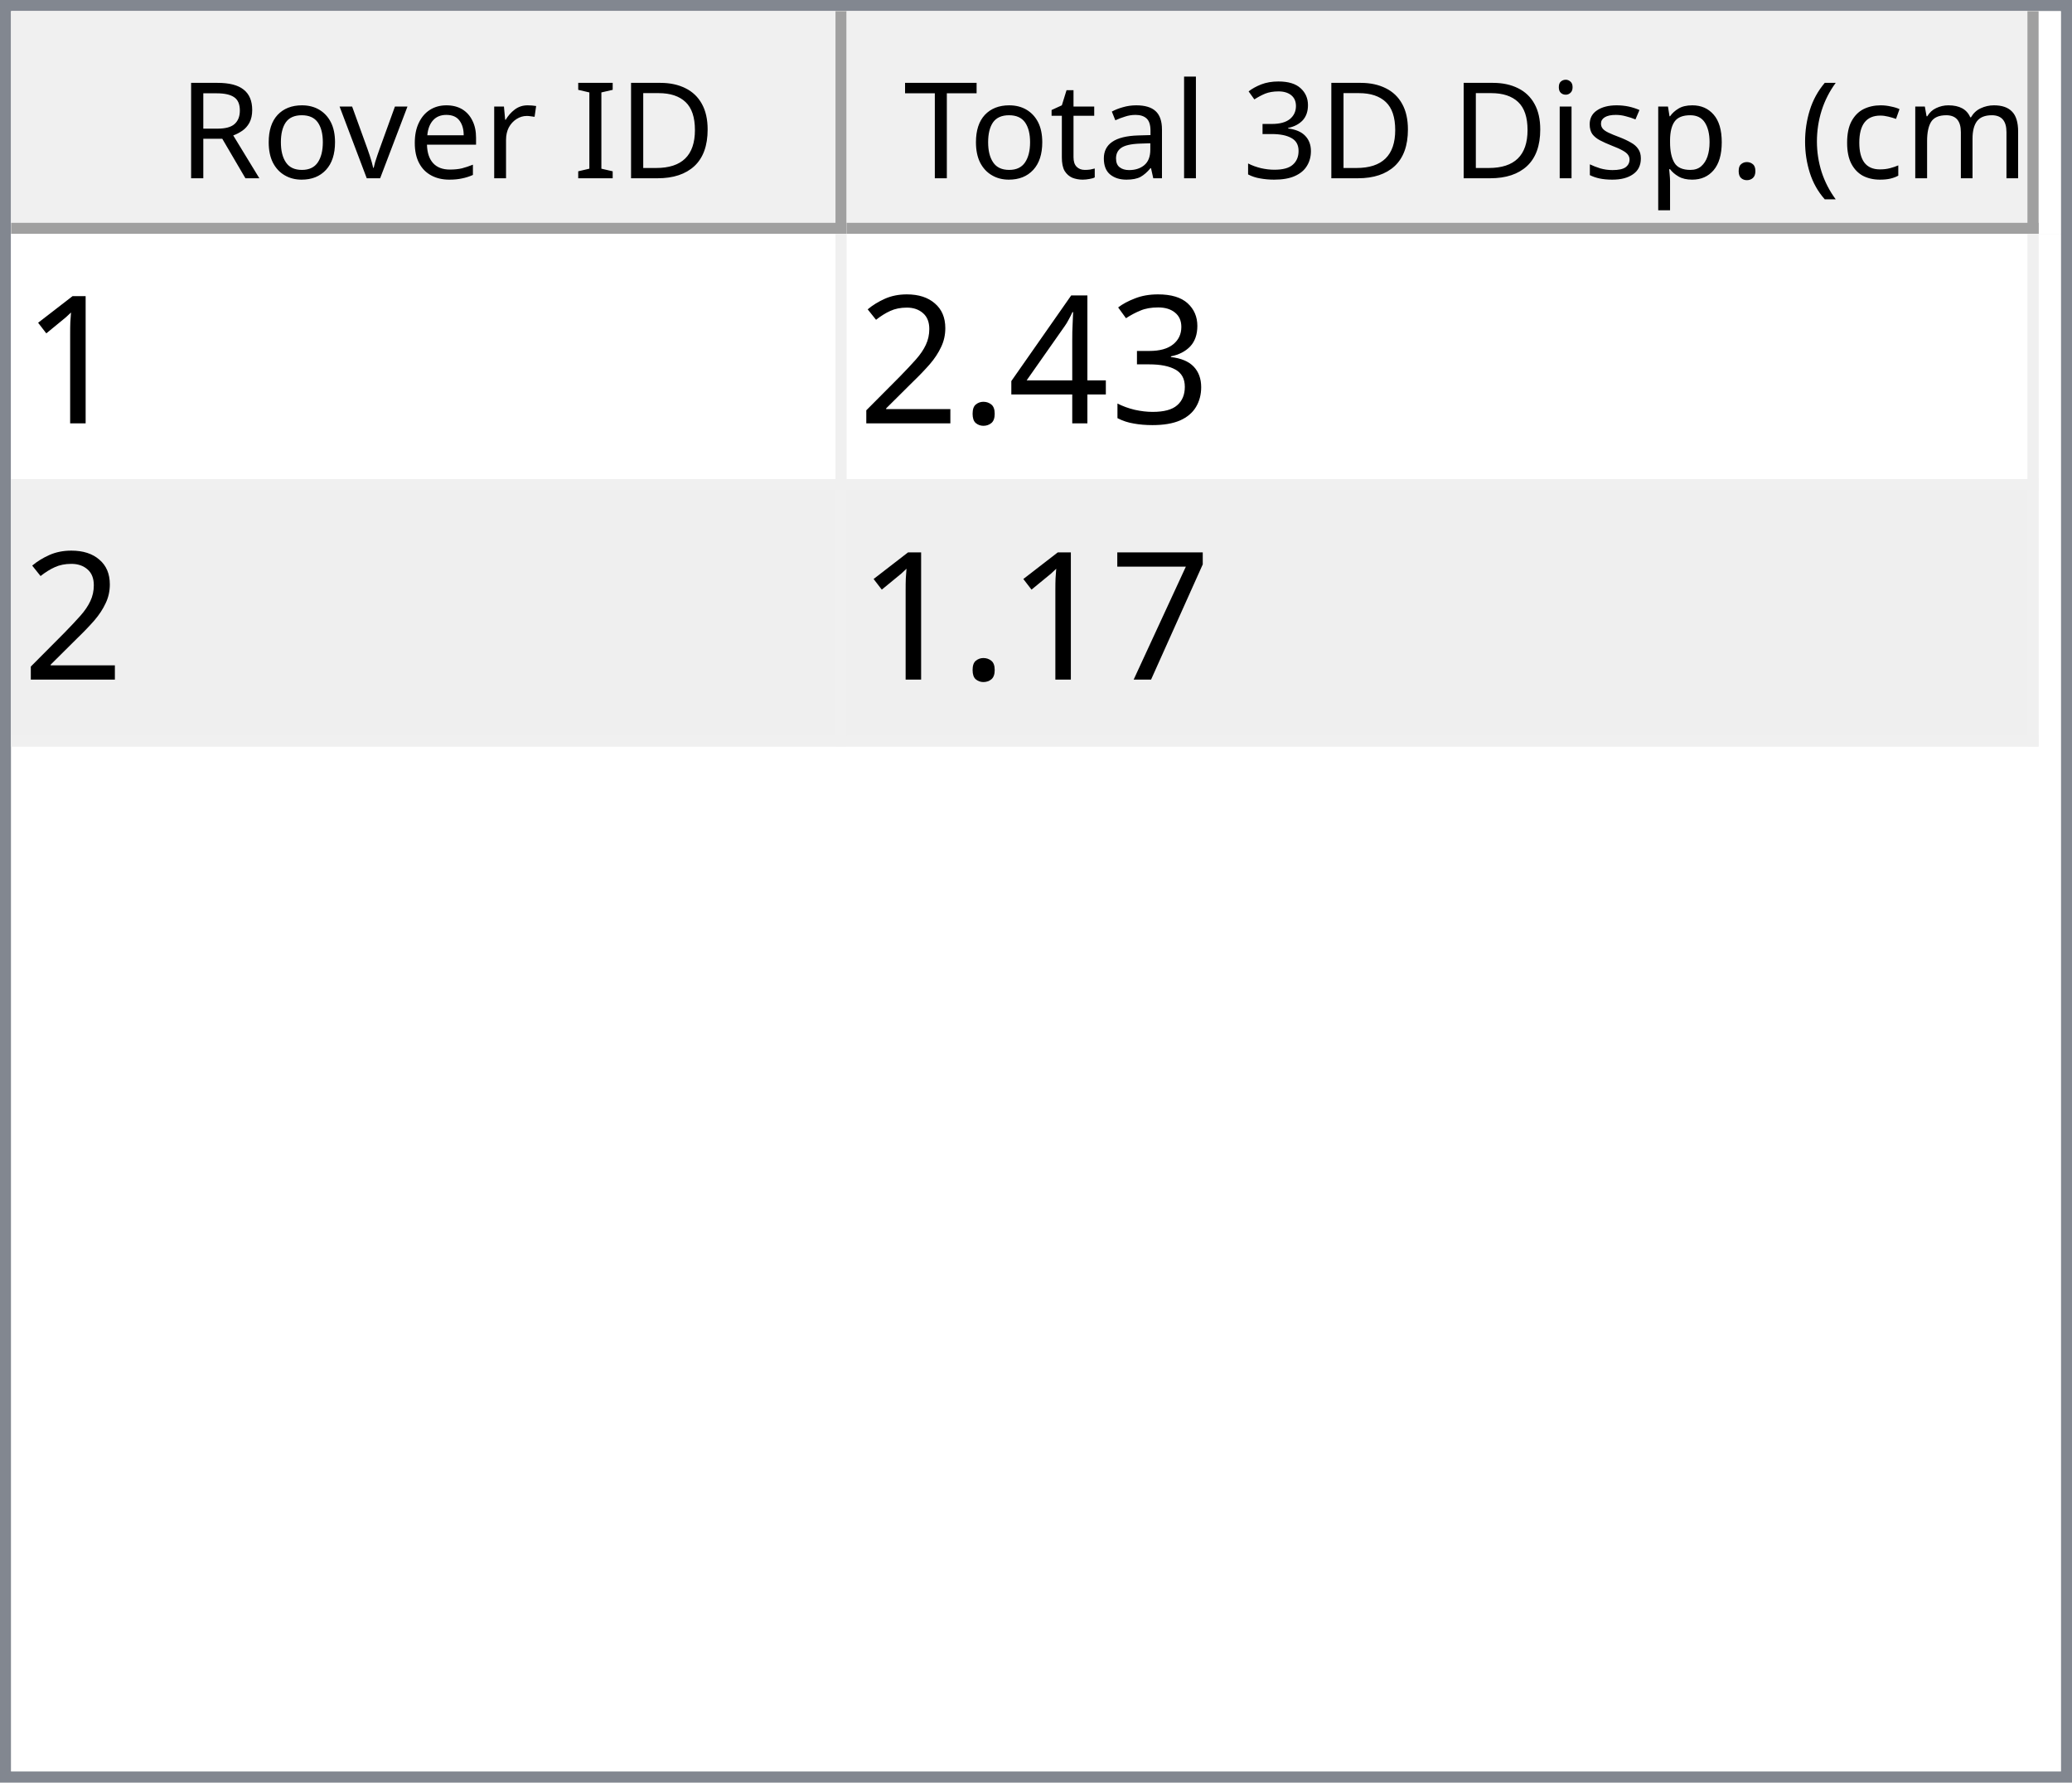
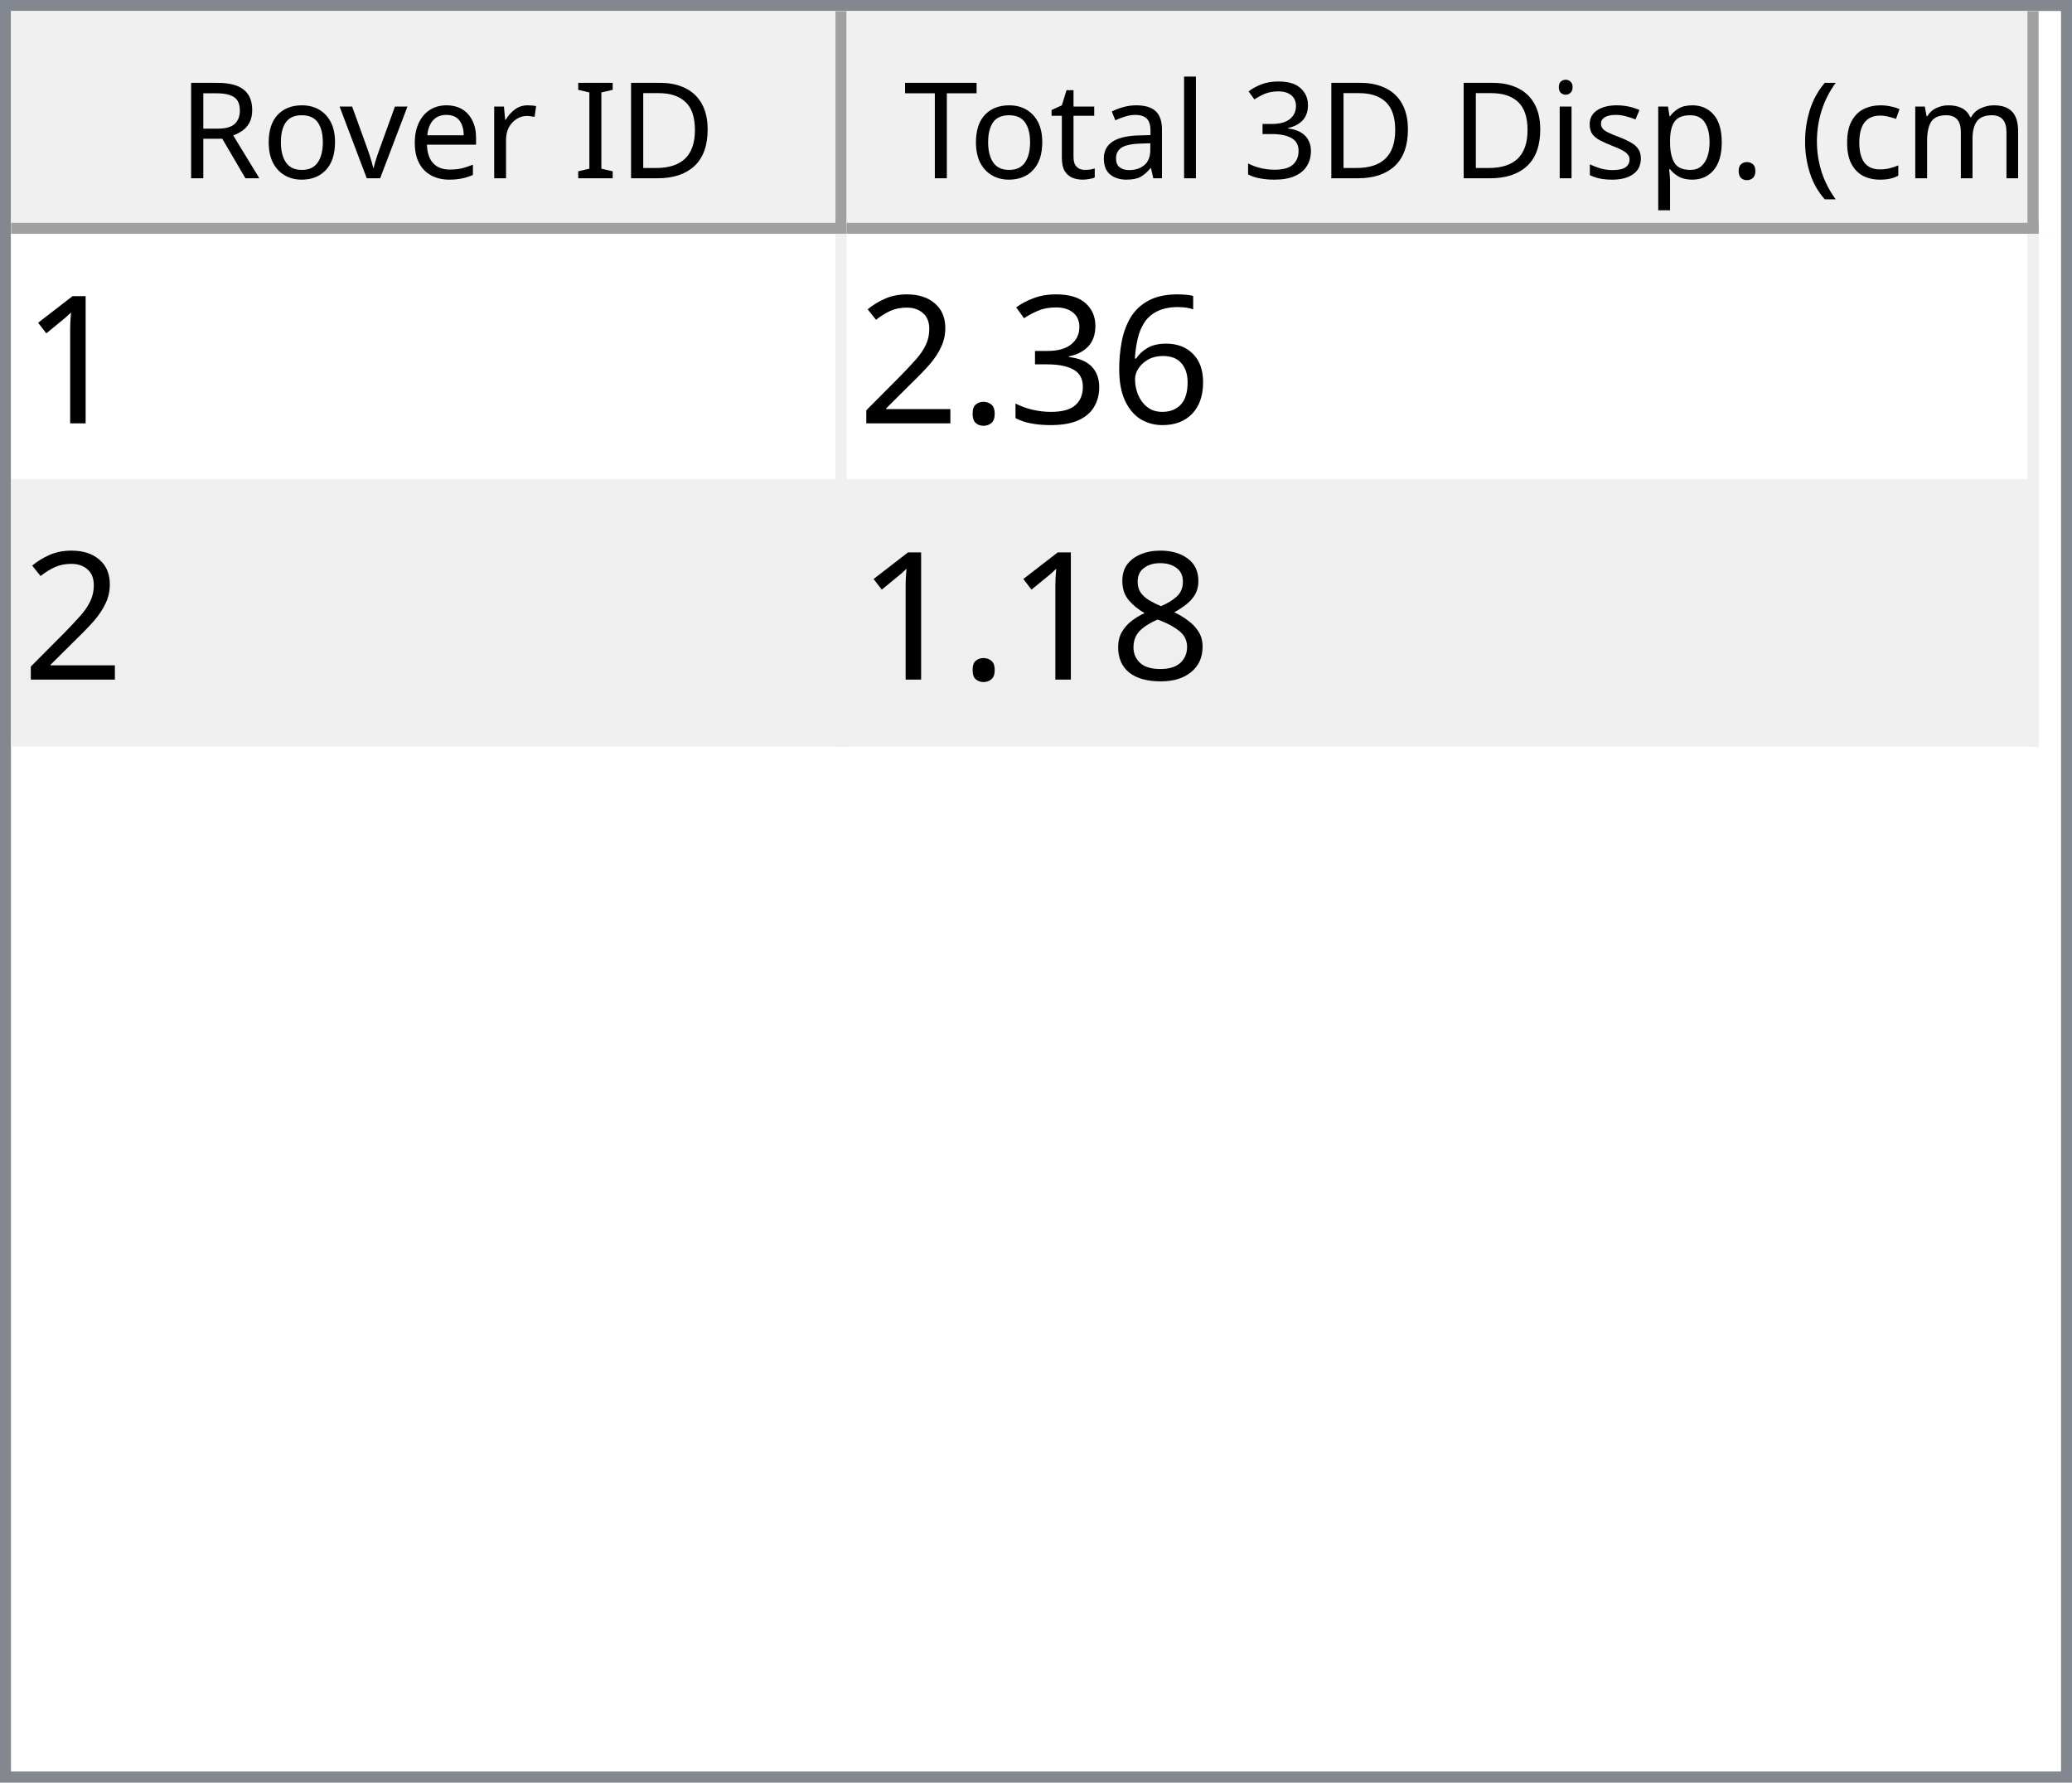
<svg xmlns="http://www.w3.org/2000/svg" style="fill-opacity:1; color-rendering:auto; color-interpolation:auto; text-rendering:auto; stroke:black; stroke-linecap:square; stroke-miterlimit:10; shape-rendering:auto; stroke-opacity:1; fill:black; stroke-dasharray:none; font-weight:normal; stroke-width:1; font-family:'Dialog'; font-style:normal; stroke-linejoin:miter; font-size:12px; stroke-dashoffset:0; image-rendering:auto;" width="186" height="160">
  <defs id="genericDefs" />
  <g>
    <defs id="defs1">
      <clipPath clipPathUnits="userSpaceOnUse" id="clipPath1">
        <path d="M0 0 L186 0 L186 160 L0 160 L0 0 Z" />
      </clipPath>
      <clipPath clipPathUnits="userSpaceOnUse" id="clipPath2">
        <path d="M0 0 L0 160 L186 160 L186 0 Z" />
      </clipPath>
      <clipPath clipPathUnits="userSpaceOnUse" id="clipPath3">
        <path d="M0 0 L0 20 L184 20 L184 0 Z" />
      </clipPath>
      <clipPath clipPathUnits="userSpaceOnUse" id="clipPath4">
        <path d="M0 0 L0 20 L75 20 L75 0 Z" />
      </clipPath>
      <clipPath clipPathUnits="userSpaceOnUse" id="clipPath5">
        <path d="M1 1 L1 19 L74 19 L74 1 Z" />
      </clipPath>
      <clipPath clipPathUnits="userSpaceOnUse" id="clipPath6">
        <path d="M0 0 L0 18 L73 18 L73 0 Z" />
      </clipPath>
      <clipPath clipPathUnits="userSpaceOnUse" id="clipPath7">
        <path d="M-0.5 -0.5 L-0.5 19.5 L74.5 19.5 L74.5 -0.5 Z" />
      </clipPath>
      <clipPath clipPathUnits="userSpaceOnUse" id="clipPath8">
        <path d="M0 0 L0 20 L107 20 L107 0 Z" />
      </clipPath>
      <clipPath clipPathUnits="userSpaceOnUse" id="clipPath9">
        <path d="M1 1 L1 19 L106 19 L106 1 Z" />
      </clipPath>
      <clipPath clipPathUnits="userSpaceOnUse" id="clipPath10">
        <path d="M0 0 L0 18 L105 18 L105 0 Z" />
      </clipPath>
      <clipPath clipPathUnits="userSpaceOnUse" id="clipPath11">
        <path d="M-0.5 -0.5 L-0.5 19.5 L106.5 19.5 L106.5 -0.5 Z" />
      </clipPath>
      <clipPath clipPathUnits="userSpaceOnUse" id="clipPath12">
        <path d="M0 0 L0 138 L184 138 L184 0 Z" />
      </clipPath>
      <clipPath clipPathUnits="userSpaceOnUse" id="clipPath13">
        <path d="M0 0 L0 46 L182 46 L182 0 Z" />
      </clipPath>
      <clipPath clipPathUnits="userSpaceOnUse" id="clipPath14">
        <path d="M-0.5 -0.5 L-0.5 45.5 L181.5 45.5 L181.5 -0.5 Z" />
      </clipPath>
      <clipPath clipPathUnits="userSpaceOnUse" id="clipPath15">
        <path d="M0 0 L0 22 L74 22 L74 0 Z" />
      </clipPath>
      <clipPath clipPathUnits="userSpaceOnUse" id="clipPath16">
        <path d="M0 0 L0 22 L106 22 L106 0 Z" />
      </clipPath>
      <font horiz-adv-x="64.551" id="font1">
        <font-face ascent="107.91" descent="25.098" units-per-em="100" style="font-style:normal; font-family:Segoe UI; font-weight:normal;" />
        <missing-glyph horiz-adv-x="64.551" d="M8.109 0 L8.109 68.266 L56.453 68.266 L56.453 0 L8.109 0 ZM15.328 7.234 L49.219 7.234 L49.219 61.031 L15.328 61.031 L15.328 7.234 Z" />
        <glyph unicode="D" horiz-adv-x="70.117" d="M9.188 0 L9.188 70.016 L28.516 70.016 Q65.531 70.016 65.531 35.891 Q65.531 19.672 55.25 9.836 Q44.969 0 27.734 0 L9.188 0 ZM17.391 62.594 L17.391 7.422 L27.828 7.422 Q41.609 7.422 49.273 14.797 Q56.938 22.172 56.938 35.688 Q56.938 62.594 28.328 62.594 L17.391 62.594 Z" />
        <glyph unicode="I" horiz-adv-x="26.611" d="M17.391 0 L9.188 0 L9.188 70.016 L17.391 70.016 L17.391 0 Z" />
        <glyph unicode=" " horiz-adv-x="27.393" d="" />
        <glyph unicode="r" horiz-adv-x="34.766" d="M34.188 41.891 Q32.078 43.5 28.125 43.5 Q23 43.5 19.555 38.672 Q16.109 33.844 16.109 25.484 L16.109 0 L8.109 0 L8.109 50 L16.109 50 L16.109 39.703 L16.312 39.703 Q18.016 44.969 21.531 47.922 Q25.047 50.875 29.391 50.875 Q32.516 50.875 34.188 50.203 L34.188 41.891 Z" />
        <glyph unicode="e" horiz-adv-x="52.295" d="M48.297 23 L12.984 23 Q13.188 14.656 17.484 10.109 Q21.781 5.562 29.297 5.562 Q37.75 5.562 44.828 11.141 L44.828 3.609 Q38.234 -1.172 27.391 -1.172 Q16.797 -1.172 10.742 5.641 Q4.688 12.453 4.688 24.812 Q4.688 36.469 11.305 43.82 Q17.922 51.172 27.734 51.172 Q37.547 51.172 42.922 44.828 Q48.297 38.484 48.297 27.203 L48.297 23 ZM40.094 29.781 Q40.047 36.719 36.75 40.578 Q33.453 44.438 27.594 44.438 Q21.922 44.438 17.969 40.383 Q14.016 36.328 13.094 29.781 L40.094 29.781 Z" />
        <glyph unicode="v" horiz-adv-x="47.9" d="M47.406 50 L27.484 0 L19.625 0 L0.688 50 L9.469 50 L22.172 13.672 Q23.578 9.672 23.922 6.688 L24.125 6.688 Q24.609 10.453 25.688 13.484 L38.969 50 L47.406 50 Z" />
        <glyph unicode="o" horiz-adv-x="58.594" d="M29 -1.172 Q17.922 -1.172 11.305 5.836 Q4.688 12.844 4.688 24.422 Q4.688 37.016 11.57 44.094 Q18.453 51.172 30.172 51.172 Q41.359 51.172 47.633 44.289 Q53.906 37.406 53.906 25.203 Q53.906 13.234 47.141 6.031 Q40.375 -1.172 29 -1.172 ZM29.594 44.438 Q21.875 44.438 17.383 39.188 Q12.891 33.938 12.891 24.703 Q12.891 15.828 17.43 10.695 Q21.969 5.562 29.594 5.562 Q37.359 5.562 41.531 10.594 Q45.703 15.625 45.703 24.906 Q45.703 34.281 41.531 39.359 Q37.359 44.438 29.594 44.438 Z" />
        <glyph unicode="R" horiz-adv-x="59.814" d="M59.375 0 L49.609 0 L37.891 19.625 Q36.281 22.359 34.766 24.289 Q33.25 26.219 31.664 27.438 Q30.078 28.656 28.25 29.219 Q26.422 29.781 24.125 29.781 L17.391 29.781 L17.391 0 L9.188 0 L9.188 70.016 L30.078 70.016 Q34.672 70.016 38.555 68.867 Q42.438 67.719 45.289 65.375 Q48.141 63.031 49.758 59.547 Q51.375 56.062 51.375 51.375 Q51.375 47.703 50.273 44.656 Q49.172 41.609 47.148 39.211 Q45.125 36.812 42.266 35.133 Q39.406 33.453 35.844 32.516 L35.844 32.328 Q37.594 31.547 38.891 30.547 Q40.188 29.547 41.359 28.18 Q42.531 26.812 43.68 25.078 Q44.828 23.344 46.234 21.047 L59.375 0 ZM17.391 62.594 L17.391 37.203 L28.516 37.203 Q31.594 37.203 34.203 38.133 Q36.812 39.062 38.719 40.797 Q40.625 42.531 41.703 45.047 Q42.781 47.562 42.781 50.688 Q42.781 56.297 39.141 59.445 Q35.5 62.594 28.609 62.594 L17.391 62.594 Z" />
        <glyph unicode=")" horiz-adv-x="30.176" d="M8.297 -15.922 L1.172 -15.922 Q16.406 2.344 16.406 26.812 Q16.406 51.469 1.078 70.016 L8.297 70.016 Q23.531 52.156 23.531 26.703 Q23.531 1.375 8.297 -15.922 Z" />
        <glyph unicode="m" horiz-adv-x="86.133" d="M79.109 0 L71.094 0 L71.094 28.719 Q71.094 37.016 68.531 40.727 Q65.969 44.438 59.906 44.438 Q54.781 44.438 51.195 39.75 Q47.609 35.062 47.609 28.516 L47.609 0 L39.594 0 L39.594 29.688 Q39.594 44.438 28.219 44.438 Q22.953 44.438 19.531 40.016 Q16.109 35.594 16.109 28.516 L16.109 0 L8.109 0 L8.109 50 L16.109 50 L16.109 42.094 L16.312 42.094 Q21.625 51.172 31.844 51.172 Q36.969 51.172 40.773 48.312 Q44.578 45.453 46 40.828 Q51.562 51.172 62.594 51.172 Q79.109 51.172 79.109 30.812 L79.109 0 Z" />
        <glyph unicode="c" horiz-adv-x="46.191" d="M42.188 2.297 Q36.422 -1.172 28.516 -1.172 Q17.828 -1.172 11.258 5.789 Q4.688 12.75 4.688 23.828 Q4.688 36.188 11.766 43.68 Q18.844 51.172 30.672 51.172 Q37.25 51.172 42.281 48.734 L42.281 40.531 Q36.719 44.438 30.375 44.438 Q22.703 44.438 17.797 38.945 Q12.891 33.453 12.891 24.516 Q12.891 15.719 17.508 10.641 Q22.125 5.562 29.891 5.562 Q36.422 5.562 42.188 9.906 L42.188 2.297 Z" />
        <glyph unicode="(" horiz-adv-x="30.176" d="M29.109 -15.922 L21.969 -15.922 Q6.844 1.375 6.844 26.703 Q6.844 52.156 21.969 70.016 L29.203 70.016 Q13.875 51.469 13.875 26.812 Q13.875 2.344 29.109 -15.922 Z" />
        <glyph unicode="." horiz-adv-x="21.68" d="M10.891 -1.078 Q8.641 -1.078 7.055 0.539 Q5.469 2.156 5.469 4.391 Q5.469 6.641 7.055 8.273 Q8.641 9.906 10.891 9.906 Q13.188 9.906 14.797 8.273 Q16.406 6.641 16.406 4.391 Q16.406 2.156 14.797 0.539 Q13.188 -1.078 10.891 -1.078 Z" />
        <glyph unicode="p" horiz-adv-x="58.789" d="M16.312 7.234 L16.109 7.234 L16.109 -23 L8.109 -23 L8.109 50 L16.109 50 L16.109 41.219 L16.312 41.219 Q22.219 51.172 33.594 51.172 Q43.266 51.172 48.688 44.461 Q54.109 37.75 54.109 26.469 Q54.109 13.922 48 6.375 Q41.891 -1.172 31.297 -1.172 Q21.578 -1.172 16.312 7.234 ZM16.109 27.391 L16.109 20.406 Q16.109 14.203 20.141 9.883 Q24.172 5.562 30.375 5.562 Q37.641 5.562 41.773 11.133 Q45.906 16.703 45.906 26.609 Q45.906 34.969 42.047 39.703 Q38.188 44.438 31.594 44.438 Q24.609 44.438 20.359 39.578 Q16.109 34.719 16.109 27.391 Z" />
        <glyph unicode="s" horiz-adv-x="42.432" d="M5.078 1.812 L5.078 10.406 Q11.625 5.562 19.484 5.562 Q30.031 5.562 30.031 12.594 Q30.031 14.594 29.125 15.992 Q28.219 17.391 26.68 18.461 Q25.141 19.531 23.07 20.383 Q21 21.234 18.609 22.172 Q15.281 23.484 12.766 24.828 Q10.25 26.172 8.57 27.859 Q6.891 29.547 6.031 31.695 Q5.172 33.844 5.172 36.719 Q5.172 40.234 6.789 42.945 Q8.406 45.656 11.086 47.484 Q13.766 49.312 17.211 50.242 Q20.656 51.172 24.312 51.172 Q30.812 51.172 35.938 48.922 L35.938 40.828 Q30.422 44.438 23.25 44.438 Q21 44.438 19.195 43.922 Q17.391 43.406 16.094 42.477 Q14.797 41.547 14.086 40.258 Q13.375 38.969 13.375 37.406 Q13.375 35.453 14.086 34.133 Q14.797 32.812 16.164 31.789 Q17.531 30.766 19.484 29.938 Q21.438 29.109 23.922 28.125 Q27.25 26.859 29.883 25.516 Q32.516 24.172 34.375 22.484 Q36.234 20.797 37.234 18.602 Q38.234 16.406 38.234 13.375 Q38.234 9.672 36.602 6.938 Q34.969 4.203 32.234 2.398 Q29.5 0.594 25.93 -0.289 Q22.359 -1.172 18.453 -1.172 Q10.75 -1.172 5.078 1.812 Z" />
        <glyph unicode="i" horiz-adv-x="24.219" d="M12.203 62.703 Q10.062 62.703 8.547 64.164 Q7.031 65.625 7.031 67.875 Q7.031 70.125 8.547 71.609 Q10.062 73.094 12.203 73.094 Q14.406 73.094 15.945 71.609 Q17.484 70.125 17.484 67.875 Q17.484 65.719 15.945 64.211 Q14.406 62.703 12.203 62.703 ZM16.109 0 L8.109 0 L8.109 50 L16.109 50 L16.109 0 Z" />
        <glyph unicode="3" horiz-adv-x="53.906" d="M46.531 19.828 Q46.531 15.094 44.75 11.211 Q42.969 7.328 39.719 4.57 Q36.469 1.812 31.93 0.297 Q27.391 -1.219 21.922 -1.219 Q11.922 -1.219 6 2.594 L6 11.188 Q13.094 5.609 22.219 5.609 Q25.875 5.609 28.828 6.539 Q31.781 7.469 33.906 9.227 Q36.031 10.984 37.18 13.477 Q38.328 15.969 38.328 19.094 Q38.328 32.812 18.797 32.812 L12.984 32.812 L12.984 39.594 L18.5 39.594 Q35.797 39.594 35.797 52.484 Q35.797 64.406 22.609 64.406 Q15.188 64.406 8.688 59.422 L8.688 67.188 Q15.375 71.188 24.609 71.188 Q29 71.188 32.57 69.969 Q36.141 68.75 38.68 66.555 Q41.219 64.359 42.609 61.281 Q44 58.203 44 54.5 Q44 40.672 30.031 36.719 L30.031 36.531 Q33.594 36.141 36.625 34.797 Q39.656 33.453 41.852 31.305 Q44.047 29.156 45.289 26.25 Q46.531 23.344 46.531 19.828 Z" />
        <glyph unicode="l" horiz-adv-x="24.219" d="M16.109 0 L8.109 0 L8.109 74.031 L16.109 74.031 L16.109 0 Z" />
        <glyph unicode="a" horiz-adv-x="50.879" d="M43.891 0 L35.891 0 L35.891 7.812 L35.688 7.812 Q30.469 -1.172 20.312 -1.172 Q12.844 -1.172 8.617 2.781 Q4.391 6.734 4.391 13.281 Q4.391 27.297 20.906 29.594 L35.891 31.688 Q35.891 44.438 25.594 44.438 Q16.547 44.438 9.281 38.281 L9.281 46.484 Q16.656 51.172 26.266 51.172 Q43.891 51.172 43.891 32.516 L43.891 0 ZM35.891 25.297 L23.828 23.641 Q18.266 22.859 15.43 20.875 Q12.594 18.891 12.594 13.875 Q12.594 10.203 15.211 7.883 Q17.828 5.562 22.172 5.562 Q28.125 5.562 32.008 9.742 Q35.891 13.922 35.891 20.312 L35.891 25.297 Z" />
        <glyph unicode="t" horiz-adv-x="33.887" d="M31.297 0.484 Q28.469 -1.078 23.828 -1.078 Q10.688 -1.078 10.688 13.578 L10.688 43.172 L2.094 43.172 L2.094 50 L10.688 50 L10.688 62.203 L18.703 64.797 L18.703 50 L31.297 50 L31.297 43.172 L18.703 43.172 L18.703 14.984 Q18.703 9.969 20.414 7.82 Q22.125 5.672 26.078 5.672 Q29.109 5.672 31.297 7.328 L31.297 0.484 Z" />
        <glyph unicode="T" horiz-adv-x="52.393" d="M50.594 62.594 L30.375 62.594 L30.375 0 L22.172 0 L22.172 62.594 L2 62.594 L2 70.016 L50.594 70.016 L50.594 62.594 Z" />
      </font>
      <font horiz-adv-x="75.0" id="font2">
        <font-face ascent="100.537" descent="21.973" units-per-em="100" style="font-style:normal; font-family:sans-serif; font-weight:normal;" />
        <missing-glyph horiz-adv-x="75.0" d="M12.5 0 L12.5 62.5 L62.5 62.5 L62.5 0 L12.5 0 ZM14.062 1.562 L60.938 1.562 L60.938 60.938 L14.062 60.938 L14.062 1.562 Z" />
        <glyph unicode="1" horiz-adv-x="55.615" d="M37.25 0 L28.469 0 L28.469 56 Q25.297 52.984 20.141 49.953 Q14.984 46.922 10.891 45.406 L10.891 53.906 Q18.266 57.375 23.781 62.305 Q29.297 67.234 31.594 71.875 L37.25 71.875 L37.25 0 Z" />
+         <glyph unicode="6" horiz-adv-x="55.615" d="M49.75 54.047 L41.016 53.375 Q39.844 58.547 37.703 60.891 Q34.125 64.656 28.906 64.656 Q24.703 64.656 21.531 62.312 Q17.391 59.281 14.992 53.469 Q12.594 47.656 12.5 36.922 Q15.672 41.75 20.266 44.094 Q24.859 46.438 29.891 46.438 Q38.672 46.438 44.852 39.969 Q51.031 33.5 51.031 23.25 Q51.031 16.5 48.125 10.719 Q45.219 4.938 40.141 1.859 Q35.062 -1.219 28.609 -1.219 Q17.625 -1.219 10.695 6.859 Q3.766 14.938 3.766 33.5 Q3.766 54.25 11.422 63.672 Q18.109 71.875 29.438 71.875 Q37.891 71.875 43.289 67.141 Q48.688 62.406 49.75 54.047 ZM13.875 23.188 Q13.875 18.656 15.797 14.508 Q17.719 10.359 21.188 8.18 Q24.656 6 28.469 6 Q34.031 6 38.039 10.492 Q42.047 14.984 42.047 22.703 Q42.047 30.125 38.086 34.398 Q34.125 38.672 28.125 38.672 Q22.172 38.672 18.023 34.398 Q13.875 30.125 13.875 23.188 Z" />
        <glyph unicode="3" horiz-adv-x="55.615" d="M4.203 18.891 L12.984 20.062 Q14.5 12.594 18.141 9.297 Q21.781 6 27 6 Q33.203 6 37.477 10.297 Q41.75 14.594 41.75 20.953 Q41.75 27 37.797 30.93 Q33.844 34.859 27.734 34.859 Q25.25 34.859 21.531 33.891 L22.516 41.609 Q23.391 41.5 23.922 41.5 Q29.547 41.5 34.039 44.43 Q38.531 47.359 38.531 53.469 Q38.531 58.297 35.258 61.477 Q31.984 64.656 26.812 64.656 Q21.688 64.656 18.266 61.43 Q14.844 58.203 13.875 51.766 L5.078 53.328 Q6.688 62.156 12.398 67.016 Q18.109 71.875 26.609 71.875 Q32.469 71.875 37.398 69.359 Q42.328 66.844 44.945 62.5 Q47.562 58.156 47.562 53.266 Q47.562 48.641 45.07 44.828 Q42.578 41.016 37.703 38.766 Q44.047 37.312 47.562 32.695 Q51.078 28.078 51.078 21.141 Q51.078 11.766 44.242 5.25 Q37.406 -1.266 26.953 -1.266 Q17.531 -1.266 11.305 4.352 Q5.078 9.969 4.203 18.891 Z" />
-         <glyph unicode="4" horiz-adv-x="55.615" d="M32.328 0 L32.328 17.141 L1.266 17.141 L1.266 25.203 L33.938 71.578 L41.109 71.578 L41.109 25.203 L50.781 25.203 L50.781 17.141 L41.109 17.141 L41.109 0 L32.328 0 ZM32.328 25.203 L32.328 57.469 L9.906 25.203 L32.328 25.203 Z" />
        <glyph unicode="." horiz-adv-x="27.783" d="M9.078 0 L9.078 10.016 L19.094 10.016 L19.094 0 L9.078 0 Z" />
        <glyph unicode="2" horiz-adv-x="55.615" d="M50.344 8.453 L50.344 0 L3.031 0 Q2.938 3.172 4.047 6.109 Q5.859 10.938 9.836 15.625 Q13.812 20.312 21.344 26.469 Q33.016 36.031 37.117 41.625 Q41.219 47.219 41.219 52.203 Q41.219 57.422 37.477 61.008 Q33.734 64.594 27.734 64.594 Q21.391 64.594 17.578 60.789 Q13.766 56.984 13.719 50.25 L4.688 51.172 Q5.609 61.281 11.664 66.578 Q17.719 71.875 27.938 71.875 Q38.234 71.875 44.242 66.164 Q50.25 60.453 50.25 52 Q50.25 47.703 48.492 43.555 Q46.734 39.406 42.656 34.812 Q38.578 30.219 29.109 22.219 Q21.188 15.578 18.945 13.211 Q16.703 10.844 15.234 8.453 L50.344 8.453 Z" />
-         <glyph unicode="7" horiz-adv-x="55.615" d="M4.734 62.203 L4.734 70.656 L51.078 70.656 L51.078 63.812 Q44.234 56.547 37.523 44.484 Q30.812 32.422 27.156 19.672 Q24.516 10.688 23.781 0 L14.75 0 Q14.891 8.453 18.062 20.414 Q21.234 32.375 27.172 43.484 Q33.109 54.594 39.797 62.203 L4.734 62.203 Z" />
+         <glyph unicode="8" horiz-adv-x="55.615" d="M17.672 38.812 Q12.203 40.828 9.57 44.539 Q6.938 48.25 6.938 53.422 Q6.938 61.234 12.555 66.555 Q18.172 71.875 27.484 71.875 Q36.859 71.875 42.578 66.43 Q48.297 60.984 48.297 53.172 Q48.297 48.188 45.68 44.508 Q43.062 40.828 37.75 38.812 Q44.344 36.672 47.781 31.883 Q51.219 27.094 51.219 20.453 Q51.219 11.281 44.727 5.031 Q38.234 -1.219 27.641 -1.219 Q17.047 -1.219 10.547 5.055 Q4.047 11.328 4.047 20.703 Q4.047 27.688 7.594 32.398 Q11.141 37.109 17.672 38.812 ZM15.922 53.719 Q15.922 48.641 19.195 45.414 Q22.469 42.188 27.688 42.188 Q32.766 42.188 36.016 45.383 Q39.266 48.578 39.266 53.219 Q39.266 58.062 35.914 61.359 Q32.562 64.656 27.594 64.656 Q22.562 64.656 19.242 61.43 Q15.922 58.203 15.922 53.719 ZM13.094 20.656 Q13.094 16.891 14.875 13.375 Q16.656 9.859 20.172 7.93 Q23.688 6 27.734 6 Q34.031 6 38.133 10.055 Q42.234 14.109 42.234 20.359 Q42.234 26.703 38.016 30.859 Q33.797 35.016 27.438 35.016 Q21.234 35.016 17.164 30.914 Q13.094 26.812 13.094 20.656 Z" />
      </font>
    </defs>
    <g style="fill:white; stroke:white;">
      <rect x="0" y="0" width="186" style="clip-path:url(#clipPath1); stroke:none;" height="160" />
    </g>
    <g style="fill:white; text-rendering:optimizeSpeed; color-rendering:optimizeSpeed; image-rendering:optimizeSpeed; shape-rendering:crispEdges; stroke:white; color-interpolation:sRGB;">
      <rect x="0" width="186" height="160" y="0" style="stroke:none;" />
      <path style="stroke:none;" d="M0 160 L186 160 L186 0 L0 0 Z" />
    </g>
    <g style="fill:rgb(240,240,240); font-family:'Segoe UI'; stroke:rgb(240,240,240);">
      <rect x="0" y="0" width="186" style="clip-path:url(#clipPath2); stroke:none;" height="160" />
    </g>
    <g style="fill:rgb(130,135,144); font-family:'Segoe UI'; stroke:rgb(130,135,144);">
      <path d="M0 0 L186 0 L186 160 L0 160 L0 0 ZM1 1 L185 1 L185 159 L1 159 L1 1 Z" style="fill-rule:evenodd; clip-path:url(#clipPath2); stroke:none;" />
    </g>
    <g style="fill:white; font-family:'Segoe UI'; stroke:white;" transform="translate(1,1)">
      <rect x="0" y="0" width="184" style="clip-path:url(#clipPath3); stroke:none;" height="20" />
    </g>
    <g style="fill:rgb(240,240,240); font-family:'Segoe UI'; stroke:rgb(240,240,240);" transform="translate(1,1)">
      <rect x="0" y="0" width="75" style="clip-path:url(#clipPath4); stroke:none;" height="20" />
    </g>
    <g style="font-family:'Segoe UI';" transform="translate(2,2)">
      <text x="14" xml:space="preserve" y="14" style="clip-path:url(#clipPath6); stroke:none;">Rover ID</text>
    </g>
    <g style="fill:rgb(160,160,160); font-family:'Segoe UI'; stroke:rgb(160,160,160); stroke-linejoin:bevel;" transform="translate(1.5,1.5)">
      <line x1="74" x2="74" y1="0" style="fill:none; clip-path:url(#clipPath7);" y2="19" />
    </g>
    <g style="fill:rgb(160,160,160); font-family:'Segoe UI'; stroke:rgb(160,160,160); stroke-linejoin:bevel;" transform="matrix(1,0,0,1,1,1) translate(0.5,0.5)">
      <line x1="0" x2="74" y1="19" style="fill:none; clip-path:url(#clipPath7);" y2="19" />
    </g>
    <g style="fill:rgb(240,240,240); font-family:'Segoe UI'; stroke:rgb(240,240,240);" transform="translate(76,1)">
      <rect x="0" y="0" width="107" style="clip-path:url(#clipPath8); stroke:none;" height="20" />
    </g>
    <g style="font-family:'Segoe UI';" transform="translate(77,2)">
      <text x="1" xml:space="preserve" y="14" style="clip-path:url(#clipPath10); stroke:none;"> Total 3D Disp. (cm)</text>
    </g>
    <g style="fill:rgb(160,160,160); font-family:'Segoe UI'; stroke:rgb(160,160,160); stroke-linejoin:bevel;" transform="translate(76.5,1.5)">
      <line x1="106" x2="106" y1="0" style="fill:none; clip-path:url(#clipPath11);" y2="19" />
    </g>
    <g style="fill:rgb(160,160,160); font-family:'Segoe UI'; stroke:rgb(160,160,160); stroke-linejoin:bevel;" transform="matrix(1,0,0,1,76,1) translate(0.5,0.5)">
      <line x1="0" x2="106" y1="19" style="fill:none; clip-path:url(#clipPath11);" y2="19" />
    </g>
    <g style="fill:white; font-family:'Segoe UI'; stroke:white;" transform="translate(1,21)">
      <rect x="0" y="0" width="184" style="clip-path:url(#clipPath12); stroke:none;" height="138" />
    </g>
    <g style="fill:rgb(240,240,240); font-size:16px; font-family:sans-serif; stroke:rgb(240,240,240);" transform="translate(1,21)">
      <rect x="0" y="0" width="182" style="clip-path:url(#clipPath13); stroke:none;" height="46" />
      <line transform="translate(0.5,0.5)" x1="0" x2="181" y1="22" style="clip-path:url(#clipPath14); fill:none; stroke-linejoin:bevel;" y2="22" />
    </g>
    <g transform="matrix(1,0,0,1,1,21) translate(0.5,0.5)" style="fill:rgb(240,240,240); font-size:16px; font-family:sans-serif; stroke:rgb(240,240,240); stroke-linejoin:bevel;">
      <line x1="0" x2="181" y1="45" style="fill:none; clip-path:url(#clipPath14);" y2="45" />
    </g>
    <g transform="matrix(1,0,0,1,1,21) translate(0.5,0.5)" style="fill:rgb(240,240,240); font-size:16px; font-family:sans-serif; stroke:rgb(240,240,240); stroke-linejoin:bevel;">
      <line x1="74" x2="74" y1="0" style="fill:none; clip-path:url(#clipPath14);" y2="45" />
    </g>
    <g transform="matrix(1,0,0,1,1,21) translate(0.5,0.5)" style="fill:rgb(240,240,240); font-size:16px; font-family:sans-serif; stroke:rgb(240,240,240); stroke-linejoin:bevel;">
      <line x1="181" x2="181" y1="0" style="fill:none; clip-path:url(#clipPath14);" y2="45" />
    </g>
    <g style="fill:white; font-size:16px; font-family:sans-serif; stroke:white;" transform="matrix(1,0,0,1,1,21)">
      <rect x="0" y="0" width="74" style="clip-path:url(#clipPath15); stroke:none;" height="22" />
      <text x="1" y="17" style="fill:black; clip-path:url(#clipPath15); stroke:none;" xml:space="preserve">1</text>
    </g>
    <g style="fill:white; font-size:16px; font-family:sans-serif; stroke:white;" transform="matrix(1,0,0,1,1,21) translate(75,0)">
      <rect x="0" y="0" width="106" style="clip-path:url(#clipPath16); stroke:none;" height="22" />
-       <text x="1" y="17" style="fill:black; clip-path:url(#clipPath16); stroke:none;" xml:space="preserve">2.43</text>
+       <text x="1" y="17" style="fill:black; clip-path:url(#clipPath16); stroke:none;" xml:space="preserve">2.36</text>
    </g>
    <g style="fill:rgb(239,239,239); font-size:16px; font-family:sans-serif; stroke:rgb(239,239,239);" transform="matrix(1,0,0,1,1,21) translate(0,23)">
      <rect x="0" y="0" width="74" style="clip-path:url(#clipPath15); stroke:none;" height="22" />
      <text x="1" y="17" style="fill:black; clip-path:url(#clipPath15); stroke:none;" xml:space="preserve">2</text>
    </g>
    <g style="fill:rgb(239,239,239); font-size:16px; font-family:sans-serif; stroke:rgb(239,239,239);" transform="matrix(1,0,0,1,1,21) translate(75,23)">
      <rect x="0" y="0" width="106" style="clip-path:url(#clipPath16); stroke:none;" height="22" />
-       <text x="1" y="17" style="fill:black; clip-path:url(#clipPath16); stroke:none;" xml:space="preserve">1.17</text>
+       <text x="1" y="17" style="fill:black; clip-path:url(#clipPath16); stroke:none;" xml:space="preserve">1.18</text>
    </g>
  </g>
</svg>
